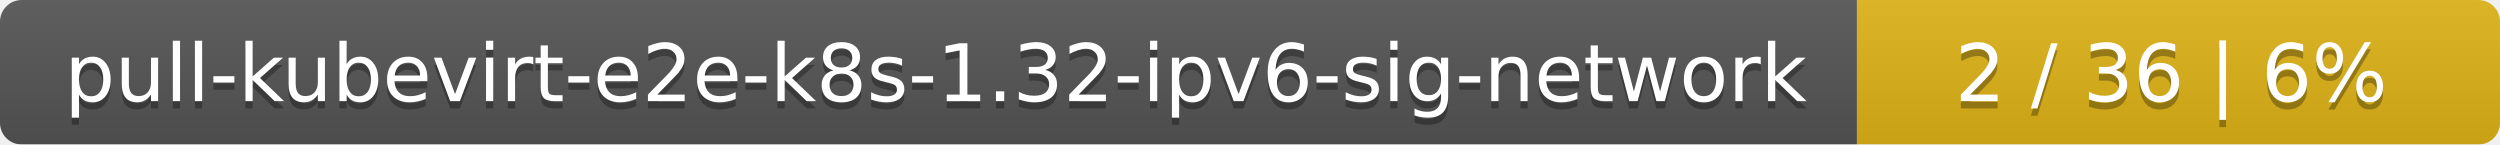
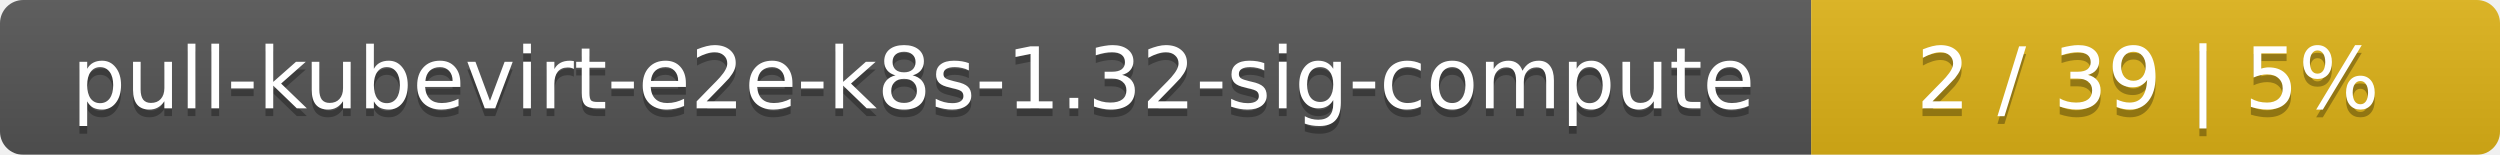
- <svg xmlns="http://www.w3.org/2000/svg" width="346" height="20">
+ <svg xmlns="http://www.w3.org/2000/svg" width="323" height="20">
  <linearGradient id="smooth" x2="0" y2="100%">
    <stop offset="0" stop-color="#bbb" stop-opacity=".1" />
    <stop offset="1" stop-opacity=".1" />
  </linearGradient>
  <mask id="round">
-     <rect width="346" height="20" rx="3" fill="#fff" />
+     <rect width="323" height="20" rx="3" fill="#fff" />
  </mask>
  <g mask="url(#round)">
-     <rect width="257" height="20" fill="#555" />
-     <rect x="257" width="89" height="20" fill="#dfb317" />
-     <rect width="346" height="20" fill="url(#smooth)" />
+     <rect width="234" height="20" fill="#555" />
+     <rect x="234" width="89" height="20" fill="#dfb317" />
+     <rect width="323" height="20" fill="url(#smooth)" />
  </g>
  <g fill="#fff" text-anchor="middle" font-family="DejaVu Sans,Verdana,Geneva,sans-serif" font-size="11">
-     <text x="129.5" y="15" fill="#010101" fill-opacity=".3">pull-kubevirt-e2e-k8s-1.32-ipv6-sig-network</text>
-     <text x="129.5" y="14">pull-kubevirt-e2e-k8s-1.32-ipv6-sig-network</text>
-     <text x="300.5" y="15" fill="#010101" fill-opacity=".3">2 / 36    |    6%</text>
-     <text x="300.5" y="14">2 / 36    |    6%</text>
+     <text x="118" y="15" fill="#010101" fill-opacity=".3">pull-kubevirt-e2e-k8s-1.32-sig-compute</text>
+     <text x="118" y="14">pull-kubevirt-e2e-k8s-1.32-sig-compute</text>
+     <text x="277.5" y="15" fill="#010101" fill-opacity=".3">2 / 39    |    5%</text>
+     <text x="277.5" y="14">2 / 39    |    5%</text>
  </g>
</svg>
